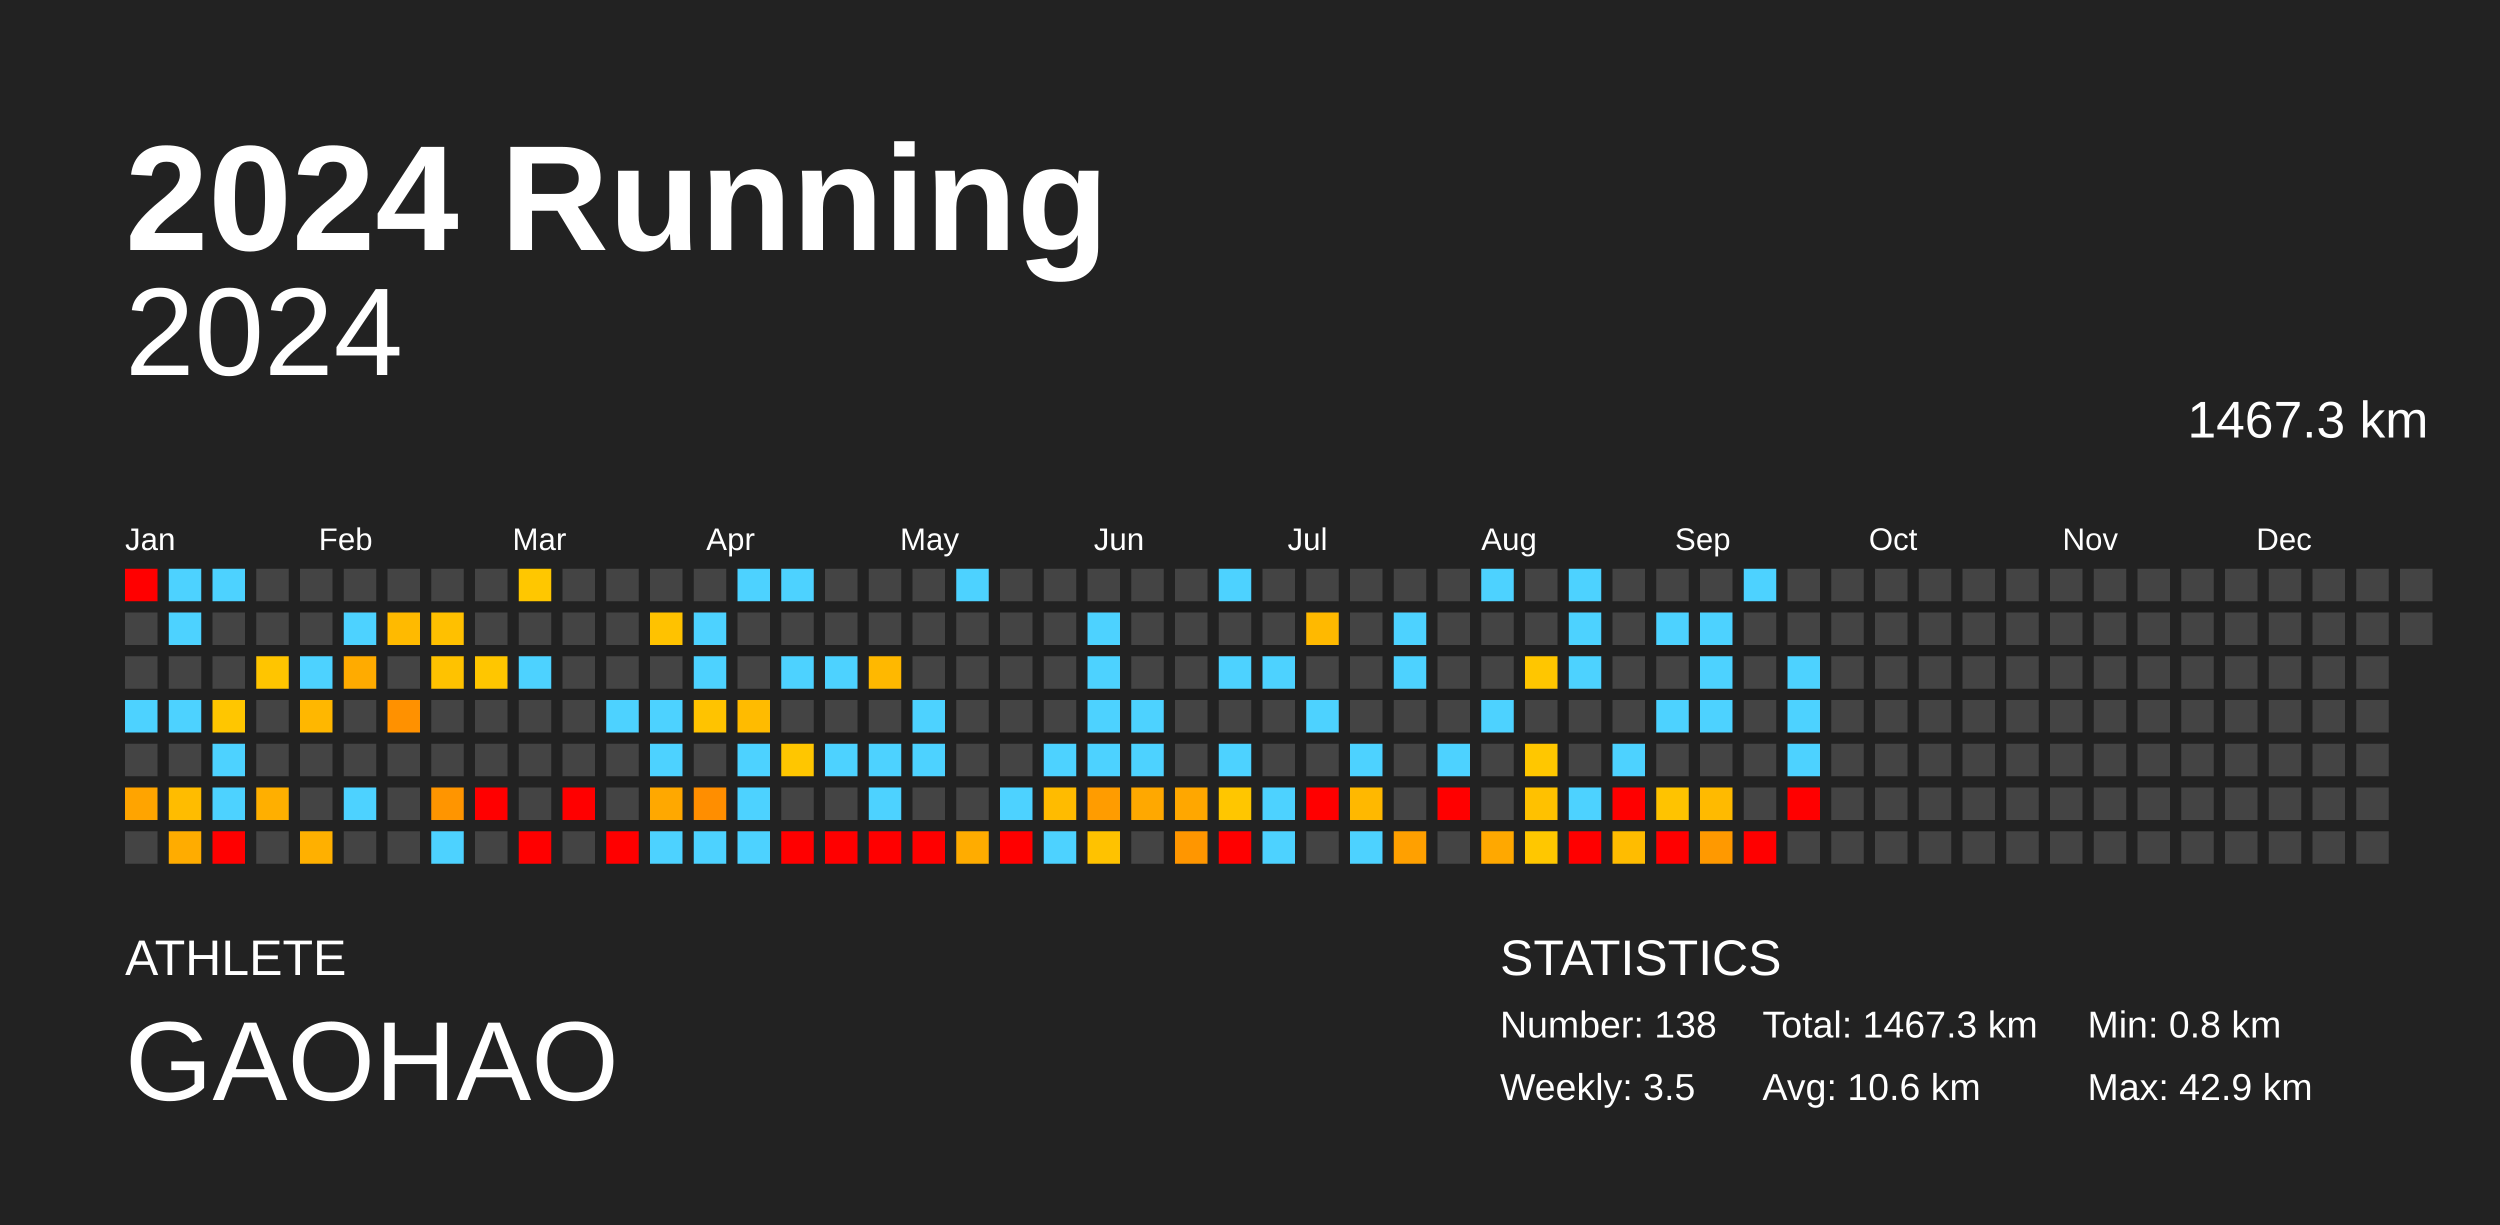
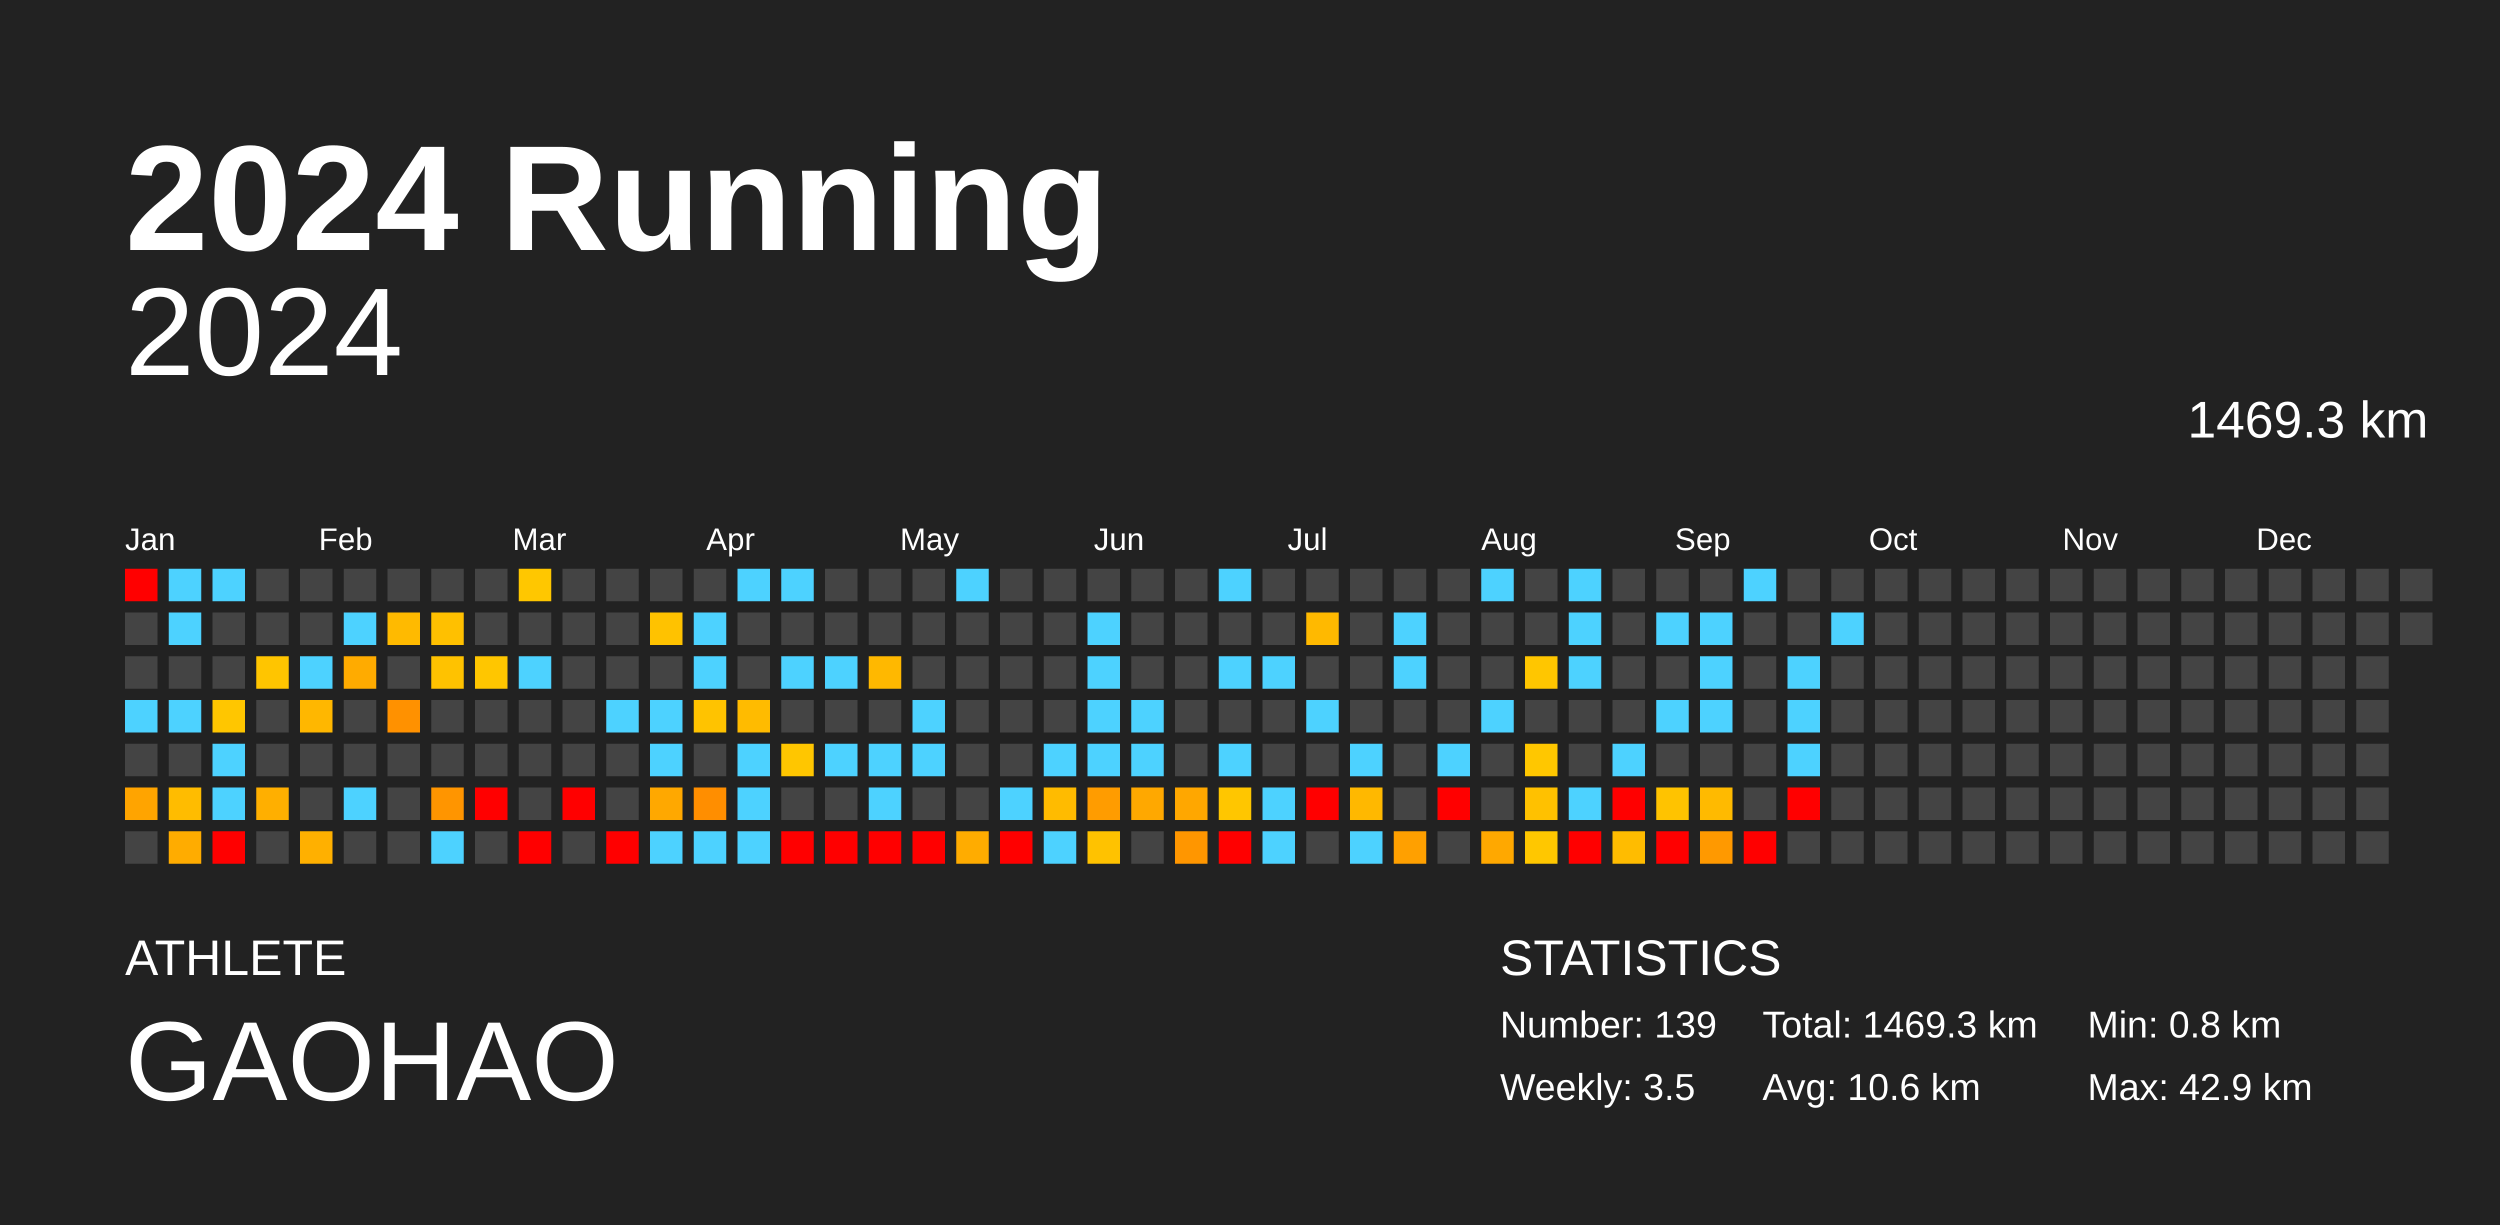
<svg xmlns="http://www.w3.org/2000/svg" baseProfile="full" height="98mm" version="1.1" viewBox="0,0,200,98" width="200mm">
  <defs />
  <rect fill="#222222" height="98" width="200" x="0" y="0" />
  <text fill="#FFFFFF" style="font-size:12px; font-family:Arial; font-weight:bold;" x="10" y="20">2024 Running</text>
  <text fill="#FFFFFF" style="font-size:4px; font-family:Arial" x="10" y="78">ATHLETE</text>
  <text fill="#FFFFFF" style="font-size:9px; font-family:Arial" x="10" y="88">GAOHAO</text>
  <text fill="#FFFFFF" style="font-size:4px; font-family:Arial" x="120" y="78">STATISTICS</text>
-   <text fill="#FFFFFF" style="font-size:3px; font-family:Arial" x="120" y="83">Number: 138</text>
+   <text fill="#FFFFFF" style="font-size:3px; font-family:Arial" x="120" y="83">Number: 139</text>
  <text fill="#FFFFFF" style="font-size:3px; font-family:Arial" x="120" y="88">Weekly: 3.5</text>
-   <text fill="#FFFFFF" style="font-size:3px; font-family:Arial" x="141" y="83">Total: 1467.3 km</text>
+   <text fill="#FFFFFF" style="font-size:3px; font-family:Arial" x="141" y="83">Total: 1469.3 km</text>
  <text fill="#FFFFFF" style="font-size:3px; font-family:Arial" x="141" y="88">Avg: 10.6 km</text>
  <text fill="#FFFFFF" style="font-size:3px; font-family:Arial" x="167" y="83">Min: 0.8 km</text>
  <text fill="#FFFFFF" style="font-size:3px; font-family:Arial" x="167" y="88">Max: 42.9 km</text>
  <text alignment-baseline="hanging" fill="#FFFFFF" style="font-size:10.0px; font-family:Arial;" x="10" y="30">2024</text>
-   <text alignment-baseline="hanging" fill="#FFFFFF" style="font-size:4.125px; font-family:Arial;" x="175" y="35">1467.3 km</text>
+   <text alignment-baseline="hanging" fill="#FFFFFF" style="font-size:4.125px; font-family:Arial;" x="175" y="35">1469.3 km</text>
  <text fill="#FFFFFF" style="font-size:2.5px; font-family:Arial" x="10.0" y="44">Jan</text>
  <text fill="#FFFFFF" style="font-size:2.5px; font-family:Arial" x="25.5" y="44">Feb</text>
  <text fill="#FFFFFF" style="font-size:2.5px; font-family:Arial" x="41.0" y="44">Mar</text>
  <text fill="#FFFFFF" style="font-size:2.5px; font-family:Arial" x="56.5" y="44">Apr</text>
  <text fill="#FFFFFF" style="font-size:2.5px; font-family:Arial" x="72.0" y="44">May</text>
  <text fill="#FFFFFF" style="font-size:2.5px; font-family:Arial" x="87.5" y="44">Jun</text>
  <text fill="#FFFFFF" style="font-size:2.5px; font-family:Arial" x="103.0" y="44">Jul</text>
  <text fill="#FFFFFF" style="font-size:2.5px; font-family:Arial" x="118.5" y="44">Aug</text>
  <text fill="#FFFFFF" style="font-size:2.5px; font-family:Arial" x="134.0" y="44">Sep</text>
  <text fill="#FFFFFF" style="font-size:2.5px; font-family:Arial" x="149.5" y="44">Oct</text>
  <text fill="#FFFFFF" style="font-size:2.5px; font-family:Arial" x="165.0" y="44">Nov</text>
  <text fill="#FFFFFF" style="font-size:2.5px; font-family:Arial" x="180.5" y="44">Dec</text>
  <rect fill="red" height="2.6" width="2.6" x="10.0" y="45.5" />
  <rect fill="#444444" height="2.6" width="2.6" x="10.0" y="49.0" />
  <rect fill="#444444" height="2.6" width="2.6" x="10.0" y="52.5" />
  <rect fill="#4dd2ff" height="2.6" width="2.6" x="10.0" y="56.0" />
  <rect fill="#444444" height="2.6" width="2.6" x="10.0" y="59.5" />
  <rect fill="#ffa400" height="2.6" width="2.6" x="10.0" y="63.0" />
  <rect fill="#444444" height="2.6" width="2.6" x="10.0" y="66.5" />
  <rect fill="#4dd2ff" height="2.6" width="2.6" x="13.5" y="45.5" />
  <rect fill="#4dd2ff" height="2.6" width="2.6" x="13.5" y="49.0" />
  <rect fill="#444444" height="2.6" width="2.6" x="13.5" y="52.5" />
  <rect fill="#4dd2ff" height="2.6" width="2.6" x="13.5" y="56.0" />
  <rect fill="#444444" height="2.6" width="2.6" x="13.5" y="59.5" />
  <rect fill="#ffbc00" height="2.6" width="2.6" x="13.5" y="63.0" />
  <rect fill="#ffac00" height="2.6" width="2.6" x="13.5" y="66.5" />
  <rect fill="#4dd2ff" height="2.6" width="2.6" x="17.0" y="45.5" />
  <rect fill="#444444" height="2.6" width="2.6" x="17.0" y="49.0" />
  <rect fill="#444444" height="2.6" width="2.6" x="17.0" y="52.5" />
  <rect fill="#ffc600" height="2.6" width="2.6" x="17.0" y="56.0" />
  <rect fill="#4dd2ff" height="2.6" width="2.6" x="17.0" y="59.5" />
  <rect fill="#4dd2ff" height="2.6" width="2.6" x="17.0" y="63.0" />
  <rect fill="red" height="2.6" width="2.6" x="17.0" y="66.5" />
  <rect fill="#444444" height="2.6" width="2.6" x="20.5" y="45.5" />
  <rect fill="#444444" height="2.6" width="2.6" x="20.5" y="49.0" />
  <rect fill="#ffc500" height="2.6" width="2.6" x="20.5" y="52.5" />
  <rect fill="#444444" height="2.6" width="2.6" x="20.5" y="56.0" />
  <rect fill="#444444" height="2.6" width="2.6" x="20.5" y="59.5" />
  <rect fill="#ffaf00" height="2.6" width="2.6" x="20.5" y="63.0" />
  <rect fill="#444444" height="2.6" width="2.6" x="20.5" y="66.5" />
  <rect fill="#444444" height="2.6" width="2.6" x="24.0" y="45.5" />
  <rect fill="#444444" height="2.6" width="2.6" x="24.0" y="49.0" />
  <rect fill="#4dd2ff" height="2.6" width="2.6" x="24.0" y="52.5" />
  <rect fill="#ffb700" height="2.6" width="2.6" x="24.0" y="56.0" />
  <rect fill="#444444" height="2.6" width="2.6" x="24.0" y="59.5" />
  <rect fill="#444444" height="2.6" width="2.6" x="24.0" y="63.0" />
  <rect fill="#ffb000" height="2.6" width="2.6" x="24.0" y="66.5" />
  <rect fill="#444444" height="2.6" width="2.6" x="27.5" y="45.5" />
  <rect fill="#4dd2ff" height="2.6" width="2.6" x="27.5" y="49.0" />
  <rect fill="#ffab00" height="2.6" width="2.6" x="27.5" y="52.5" />
  <rect fill="#444444" height="2.6" width="2.6" x="27.5" y="56.0" />
  <rect fill="#444444" height="2.6" width="2.6" x="27.5" y="59.5" />
  <rect fill="#4dd2ff" height="2.6" width="2.6" x="27.5" y="63.0" />
  <rect fill="#444444" height="2.6" width="2.6" x="27.5" y="66.5" />
  <rect fill="#444444" height="2.6" width="2.6" x="31.0" y="45.5" />
  <rect fill="#ffba00" height="2.6" width="2.6" x="31.0" y="49.0" />
  <rect fill="#444444" height="2.6" width="2.6" x="31.0" y="52.5" />
  <rect fill="#ff9100" height="2.6" width="2.6" x="31.0" y="56.0" />
  <rect fill="#444444" height="2.6" width="2.6" x="31.0" y="59.5" />
  <rect fill="#444444" height="2.6" width="2.6" x="31.0" y="63.0" />
  <rect fill="#444444" height="2.6" width="2.6" x="31.0" y="66.5" />
  <rect fill="#444444" height="2.6" width="2.6" x="34.5" y="45.5" />
  <rect fill="#ffc000" height="2.6" width="2.6" x="34.5" y="49.0" />
  <rect fill="#ffc200" height="2.6" width="2.6" x="34.5" y="52.5" />
  <rect fill="#444444" height="2.6" width="2.6" x="34.5" y="56.0" />
  <rect fill="#444444" height="2.6" width="2.6" x="34.5" y="59.5" />
  <rect fill="#ff9500" height="2.6" width="2.6" x="34.5" y="63.0" />
  <rect fill="#4dd2ff" height="2.6" width="2.6" x="34.5" y="66.5" />
  <rect fill="#444444" height="2.6" width="2.6" x="38.0" y="45.5" />
  <rect fill="#444444" height="2.6" width="2.6" x="38.0" y="49.0" />
  <rect fill="#ffc600" height="2.6" width="2.6" x="38.0" y="52.5" />
  <rect fill="#444444" height="2.6" width="2.6" x="38.0" y="56.0" />
  <rect fill="#444444" height="2.6" width="2.6" x="38.0" y="59.5" />
  <rect fill="red" height="2.6" width="2.6" x="38.0" y="63.0" />
  <rect fill="#444444" height="2.6" width="2.6" x="38.0" y="66.5" />
  <rect fill="#ffc700" height="2.6" width="2.6" x="41.5" y="45.5" />
  <rect fill="#444444" height="2.6" width="2.6" x="41.5" y="49.0" />
  <rect fill="#4dd2ff" height="2.6" width="2.6" x="41.5" y="52.5" />
  <rect fill="#444444" height="2.6" width="2.6" x="41.5" y="56.0" />
  <rect fill="#444444" height="2.6" width="2.6" x="41.5" y="59.5" />
  <rect fill="#444444" height="2.6" width="2.6" x="41.5" y="63.0" />
  <rect fill="red" height="2.6" width="2.6" x="41.5" y="66.5" />
  <rect fill="#444444" height="2.6" width="2.6" x="45.0" y="45.5" />
  <rect fill="#444444" height="2.6" width="2.6" x="45.0" y="49.0" />
  <rect fill="#444444" height="2.6" width="2.6" x="45.0" y="52.5" />
  <rect fill="#444444" height="2.6" width="2.6" x="45.0" y="56.0" />
  <rect fill="#444444" height="2.6" width="2.6" x="45.0" y="59.5" />
  <rect fill="red" height="2.6" width="2.6" x="45.0" y="63.0" />
  <rect fill="#444444" height="2.6" width="2.6" x="45.0" y="66.5" />
  <rect fill="#444444" height="2.6" width="2.6" x="48.5" y="45.5" />
  <rect fill="#444444" height="2.6" width="2.6" x="48.5" y="49.0" />
  <rect fill="#444444" height="2.6" width="2.6" x="48.5" y="52.5" />
  <rect fill="#4dd2ff" height="2.6" width="2.6" x="48.5" y="56.0" />
  <rect fill="#444444" height="2.6" width="2.6" x="48.5" y="59.5" />
  <rect fill="#444444" height="2.6" width="2.6" x="48.5" y="63.0" />
  <rect fill="red" height="2.6" width="2.6" x="48.5" y="66.5" />
  <rect fill="#444444" height="2.6" width="2.6" x="52.0" y="45.5" />
  <rect fill="#ffc200" height="2.6" width="2.6" x="52.0" y="49.0" />
  <rect fill="#444444" height="2.6" width="2.6" x="52.0" y="52.5" />
  <rect fill="#4dd2ff" height="2.6" width="2.6" x="52.0" y="56.0" />
  <rect fill="#4dd2ff" height="2.6" width="2.6" x="52.0" y="59.5" />
  <rect fill="#ffa800" height="2.6" width="2.6" x="52.0" y="63.0" />
  <rect fill="#4dd2ff" height="2.6" width="2.6" x="52.0" y="66.5" />
  <rect fill="#444444" height="2.6" width="2.6" x="55.5" y="45.5" />
  <rect fill="#4dd2ff" height="2.6" width="2.6" x="55.5" y="49.0" />
  <rect fill="#4dd2ff" height="2.6" width="2.6" x="55.5" y="52.5" />
  <rect fill="#ffc300" height="2.6" width="2.6" x="55.5" y="56.0" />
  <rect fill="#444444" height="2.6" width="2.6" x="55.5" y="59.5" />
  <rect fill="#ff8e00" height="2.6" width="2.6" x="55.5" y="63.0" />
  <rect fill="#4dd2ff" height="2.6" width="2.6" x="55.5" y="66.5" />
  <rect fill="#4dd2ff" height="2.6" width="2.6" x="59.0" y="45.5" />
  <rect fill="#444444" height="2.6" width="2.6" x="59.0" y="49.0" />
  <rect fill="#444444" height="2.6" width="2.6" x="59.0" y="52.5" />
  <rect fill="#ffbb00" height="2.6" width="2.6" x="59.0" y="56.0" />
  <rect fill="#4dd2ff" height="2.6" width="2.6" x="59.0" y="59.5" />
  <rect fill="#4dd2ff" height="2.6" width="2.6" x="59.0" y="63.0" />
  <rect fill="#4dd2ff" height="2.6" width="2.6" x="59.0" y="66.5" />
  <rect fill="#4dd2ff" height="2.6" width="2.6" x="62.5" y="45.5" />
  <rect fill="#444444" height="2.6" width="2.6" x="62.5" y="49.0" />
  <rect fill="#4dd2ff" height="2.6" width="2.6" x="62.5" y="52.5" />
  <rect fill="#444444" height="2.6" width="2.6" x="62.5" y="56.0" />
  <rect fill="#ffc600" height="2.6" width="2.6" x="62.5" y="59.5" />
  <rect fill="#444444" height="2.6" width="2.6" x="62.5" y="63.0" />
  <rect fill="red" height="2.6" width="2.6" x="62.5" y="66.5" />
  <rect fill="#444444" height="2.6" width="2.6" x="66.0" y="45.5" />
  <rect fill="#444444" height="2.6" width="2.6" x="66.0" y="49.0" />
  <rect fill="#4dd2ff" height="2.6" width="2.6" x="66.0" y="52.5" />
  <rect fill="#444444" height="2.6" width="2.6" x="66.0" y="56.0" />
  <rect fill="#4dd2ff" height="2.6" width="2.6" x="66.0" y="59.5" />
  <rect fill="#444444" height="2.6" width="2.6" x="66.0" y="63.0" />
  <rect fill="red" height="2.6" width="2.6" x="66.0" y="66.5" />
  <rect fill="#444444" height="2.6" width="2.6" x="69.5" y="45.5" />
  <rect fill="#444444" height="2.6" width="2.6" x="69.5" y="49.0" />
  <rect fill="#ffb800" height="2.6" width="2.6" x="69.5" y="52.5" />
  <rect fill="#444444" height="2.6" width="2.6" x="69.5" y="56.0" />
  <rect fill="#4dd2ff" height="2.6" width="2.6" x="69.5" y="59.5" />
  <rect fill="#4dd2ff" height="2.6" width="2.6" x="69.5" y="63.0" />
  <rect fill="red" height="2.6" width="2.6" x="69.5" y="66.5" />
  <rect fill="#444444" height="2.6" width="2.6" x="73.0" y="45.5" />
  <rect fill="#444444" height="2.6" width="2.6" x="73.0" y="49.0" />
  <rect fill="#444444" height="2.6" width="2.6" x="73.0" y="52.5" />
  <rect fill="#4dd2ff" height="2.6" width="2.6" x="73.0" y="56.0" />
  <rect fill="#4dd2ff" height="2.6" width="2.6" x="73.0" y="59.5" />
  <rect fill="#444444" height="2.6" width="2.6" x="73.0" y="63.0" />
  <rect fill="red" height="2.6" width="2.6" x="73.0" y="66.5" />
  <rect fill="#4dd2ff" height="2.6" width="2.6" x="76.5" y="45.5" />
  <rect fill="#444444" height="2.6" width="2.6" x="76.5" y="49.0" />
  <rect fill="#444444" height="2.6" width="2.6" x="76.5" y="52.5" />
  <rect fill="#444444" height="2.6" width="2.6" x="76.5" y="56.0" />
  <rect fill="#444444" height="2.6" width="2.6" x="76.5" y="59.5" />
  <rect fill="#444444" height="2.6" width="2.6" x="76.5" y="63.0" />
  <rect fill="#ffac00" height="2.6" width="2.6" x="76.5" y="66.5" />
  <rect fill="#444444" height="2.6" width="2.6" x="80.0" y="45.5" />
  <rect fill="#444444" height="2.6" width="2.6" x="80.0" y="49.0" />
  <rect fill="#444444" height="2.6" width="2.6" x="80.0" y="52.5" />
  <rect fill="#444444" height="2.6" width="2.6" x="80.0" y="56.0" />
  <rect fill="#444444" height="2.6" width="2.6" x="80.0" y="59.5" />
  <rect fill="#4dd2ff" height="2.6" width="2.6" x="80.0" y="63.0" />
  <rect fill="red" height="2.6" width="2.6" x="80.0" y="66.5" />
  <rect fill="#444444" height="2.6" width="2.6" x="83.5" y="45.5" />
  <rect fill="#444444" height="2.6" width="2.6" x="83.5" y="49.0" />
  <rect fill="#444444" height="2.6" width="2.6" x="83.5" y="52.5" />
  <rect fill="#444444" height="2.6" width="2.6" x="83.5" y="56.0" />
  <rect fill="#4dd2ff" height="2.6" width="2.6" x="83.5" y="59.5" />
  <rect fill="#ffbb00" height="2.6" width="2.6" x="83.5" y="63.0" />
  <rect fill="#4dd2ff" height="2.6" width="2.6" x="83.5" y="66.5" />
  <rect fill="#444444" height="2.6" width="2.6" x="87.0" y="45.5" />
  <rect fill="#4dd2ff" height="2.6" width="2.6" x="87.0" y="49.0" />
  <rect fill="#4dd2ff" height="2.6" width="2.6" x="87.0" y="52.5" />
  <rect fill="#4dd2ff" height="2.6" width="2.6" x="87.0" y="56.0" />
  <rect fill="#4dd2ff" height="2.6" width="2.6" x="87.0" y="59.5" />
  <rect fill="#ff9c00" height="2.6" width="2.6" x="87.0" y="63.0" />
  <rect fill="#ffc200" height="2.6" width="2.6" x="87.0" y="66.5" />
  <rect fill="#444444" height="2.6" width="2.6" x="90.5" y="45.5" />
  <rect fill="#444444" height="2.6" width="2.6" x="90.5" y="49.0" />
  <rect fill="#444444" height="2.6" width="2.6" x="90.5" y="52.5" />
  <rect fill="#4dd2ff" height="2.6" width="2.6" x="90.5" y="56.0" />
  <rect fill="#4dd2ff" height="2.6" width="2.6" x="90.5" y="59.5" />
  <rect fill="#ffa800" height="2.6" width="2.6" x="90.5" y="63.0" />
  <rect fill="#444444" height="2.6" width="2.6" x="90.5" y="66.5" />
  <rect fill="#444444" height="2.6" width="2.6" x="94.0" y="45.5" />
  <rect fill="#444444" height="2.6" width="2.6" x="94.0" y="49.0" />
  <rect fill="#444444" height="2.6" width="2.6" x="94.0" y="52.5" />
  <rect fill="#444444" height="2.6" width="2.6" x="94.0" y="56.0" />
  <rect fill="#444444" height="2.6" width="2.6" x="94.0" y="59.5" />
  <rect fill="#ffa700" height="2.6" width="2.6" x="94.0" y="63.0" />
  <rect fill="#ff9600" height="2.6" width="2.6" x="94.0" y="66.5" />
  <rect fill="#4dd2ff" height="2.6" width="2.6" x="97.5" y="45.5" />
  <rect fill="#444444" height="2.6" width="2.6" x="97.5" y="49.0" />
  <rect fill="#4dd2ff" height="2.6" width="2.6" x="97.5" y="52.5" />
  <rect fill="#444444" height="2.6" width="2.6" x="97.5" y="56.0" />
  <rect fill="#4dd2ff" height="2.6" width="2.6" x="97.5" y="59.5" />
  <rect fill="#ffc600" height="2.6" width="2.6" x="97.5" y="63.0" />
  <rect fill="red" height="2.6" width="2.6" x="97.5" y="66.5" />
  <rect fill="#444444" height="2.6" width="2.6" x="101.0" y="45.5" />
  <rect fill="#444444" height="2.6" width="2.6" x="101.0" y="49.0" />
  <rect fill="#4dd2ff" height="2.6" width="2.6" x="101.0" y="52.5" />
  <rect fill="#444444" height="2.6" width="2.6" x="101.0" y="56.0" />
  <rect fill="#444444" height="2.6" width="2.6" x="101.0" y="59.5" />
  <rect fill="#4dd2ff" height="2.6" width="2.6" x="101.0" y="63.0" />
  <rect fill="#4dd2ff" height="2.6" width="2.6" x="101.0" y="66.5" />
  <rect fill="#444444" height="2.6" width="2.6" x="104.5" y="45.5" />
  <rect fill="#ffb900" height="2.6" width="2.6" x="104.5" y="49.0" />
  <rect fill="#444444" height="2.6" width="2.6" x="104.5" y="52.5" />
  <rect fill="#4dd2ff" height="2.6" width="2.6" x="104.5" y="56.0" />
  <rect fill="#444444" height="2.6" width="2.6" x="104.5" y="59.5" />
  <rect fill="red" height="2.6" width="2.6" x="104.5" y="63.0" />
  <rect fill="#444444" height="2.6" width="2.6" x="104.5" y="66.5" />
  <rect fill="#444444" height="2.6" width="2.6" x="108.0" y="45.5" />
  <rect fill="#444444" height="2.6" width="2.6" x="108.0" y="49.0" />
  <rect fill="#444444" height="2.6" width="2.6" x="108.0" y="52.5" />
  <rect fill="#444444" height="2.6" width="2.6" x="108.0" y="56.0" />
  <rect fill="#4dd2ff" height="2.6" width="2.6" x="108.0" y="59.5" />
  <rect fill="#ffb800" height="2.6" width="2.6" x="108.0" y="63.0" />
  <rect fill="#4dd2ff" height="2.6" width="2.6" x="108.0" y="66.5" />
  <rect fill="#444444" height="2.6" width="2.6" x="111.5" y="45.5" />
  <rect fill="#4dd2ff" height="2.6" width="2.6" x="111.5" y="49.0" />
  <rect fill="#4dd2ff" height="2.6" width="2.6" x="111.5" y="52.5" />
  <rect fill="#444444" height="2.6" width="2.6" x="111.5" y="56.0" />
  <rect fill="#444444" height="2.6" width="2.6" x="111.5" y="59.5" />
  <rect fill="#444444" height="2.6" width="2.6" x="111.5" y="63.0" />
  <rect fill="#ffa000" height="2.6" width="2.6" x="111.5" y="66.5" />
  <rect fill="#444444" height="2.6" width="2.6" x="115.0" y="45.5" />
  <rect fill="#444444" height="2.6" width="2.6" x="115.0" y="49.0" />
  <rect fill="#444444" height="2.6" width="2.6" x="115.0" y="52.5" />
  <rect fill="#444444" height="2.6" width="2.6" x="115.0" y="56.0" />
  <rect fill="#4dd2ff" height="2.6" width="2.6" x="115.0" y="59.5" />
  <rect fill="red" height="2.6" width="2.6" x="115.0" y="63.0" />
  <rect fill="#444444" height="2.6" width="2.6" x="115.0" y="66.5" />
  <rect fill="#4dd2ff" height="2.6" width="2.6" x="118.5" y="45.5" />
  <rect fill="#444444" height="2.6" width="2.6" x="118.5" y="49.0" />
  <rect fill="#444444" height="2.6" width="2.6" x="118.5" y="52.5" />
  <rect fill="#4dd2ff" height="2.6" width="2.6" x="118.5" y="56.0" />
  <rect fill="#444444" height="2.6" width="2.6" x="118.5" y="59.5" />
  <rect fill="#444444" height="2.6" width="2.6" x="118.5" y="63.0" />
  <rect fill="#ffa800" height="2.6" width="2.6" x="118.5" y="66.5" />
  <rect fill="#444444" height="2.6" width="2.6" x="122.0" y="45.5" />
  <rect fill="#444444" height="2.6" width="2.6" x="122.0" y="49.0" />
  <rect fill="#ffc600" height="2.6" width="2.6" x="122.0" y="52.5" />
  <rect fill="#444444" height="2.6" width="2.6" x="122.0" y="56.0" />
  <rect fill="#ffc700" height="2.6" width="2.6" x="122.0" y="59.5" />
  <rect fill="#ffc100" height="2.6" width="2.6" x="122.0" y="63.0" />
  <rect fill="#ffc700" height="2.6" width="2.6" x="122.0" y="66.5" />
  <rect fill="#4dd2ff" height="2.6" width="2.6" x="125.5" y="45.5" />
  <rect fill="#4dd2ff" height="2.6" width="2.6" x="125.5" y="49.0" />
  <rect fill="#4dd2ff" height="2.6" width="2.6" x="125.5" y="52.5" />
  <rect fill="#444444" height="2.6" width="2.6" x="125.5" y="56.0" />
  <rect fill="#444444" height="2.6" width="2.6" x="125.5" y="59.5" />
  <rect fill="#4dd2ff" height="2.6" width="2.6" x="125.5" y="63.0" />
  <rect fill="red" height="2.6" width="2.6" x="125.5" y="66.5" />
  <rect fill="#444444" height="2.6" width="2.6" x="129.0" y="45.5" />
  <rect fill="#444444" height="2.6" width="2.6" x="129.0" y="49.0" />
  <rect fill="#444444" height="2.6" width="2.6" x="129.0" y="52.5" />
  <rect fill="#444444" height="2.6" width="2.6" x="129.0" y="56.0" />
  <rect fill="#4dd2ff" height="2.6" width="2.6" x="129.0" y="59.5" />
  <rect fill="red" height="2.6" width="2.6" x="129.0" y="63.0" />
  <rect fill="#ffbc00" height="2.6" width="2.6" x="129.0" y="66.5" />
  <rect fill="#444444" height="2.6" width="2.6" x="132.5" y="45.5" />
  <rect fill="#4dd2ff" height="2.6" width="2.6" x="132.5" y="49.0" />
  <rect fill="#444444" height="2.6" width="2.6" x="132.5" y="52.5" />
  <rect fill="#4dd2ff" height="2.6" width="2.6" x="132.5" y="56.0" />
  <rect fill="#444444" height="2.6" width="2.6" x="132.5" y="59.5" />
  <rect fill="#ffc300" height="2.6" width="2.6" x="132.5" y="63.0" />
  <rect fill="red" height="2.6" width="2.6" x="132.5" y="66.5" />
  <rect fill="#444444" height="2.6" width="2.6" x="136.0" y="45.5" />
  <rect fill="#4dd2ff" height="2.6" width="2.6" x="136.0" y="49.0" />
  <rect fill="#4dd2ff" height="2.6" width="2.6" x="136.0" y="52.5" />
  <rect fill="#4dd2ff" height="2.6" width="2.6" x="136.0" y="56.0" />
  <rect fill="#444444" height="2.6" width="2.6" x="136.0" y="59.5" />
  <rect fill="#ffba00" height="2.6" width="2.6" x="136.0" y="63.0" />
  <rect fill="#ff9900" height="2.6" width="2.6" x="136.0" y="66.5" />
  <rect fill="#4dd2ff" height="2.6" width="2.6" x="139.5" y="45.5" />
  <rect fill="#444444" height="2.6" width="2.6" x="139.5" y="49.0" />
  <rect fill="#444444" height="2.6" width="2.6" x="139.5" y="52.5" />
  <rect fill="#444444" height="2.6" width="2.6" x="139.5" y="56.0" />
  <rect fill="#444444" height="2.6" width="2.6" x="139.5" y="59.5" />
  <rect fill="#444444" height="2.6" width="2.6" x="139.5" y="63.0" />
  <rect fill="red" height="2.6" width="2.6" x="139.5" y="66.5" />
  <rect fill="#444444" height="2.6" width="2.6" x="143.0" y="45.5" />
  <rect fill="#444444" height="2.6" width="2.6" x="143.0" y="49.0" />
  <rect fill="#4dd2ff" height="2.6" width="2.6" x="143.0" y="52.5" />
  <rect fill="#4dd2ff" height="2.6" width="2.6" x="143.0" y="56.0" />
  <rect fill="#4dd2ff" height="2.6" width="2.6" x="143.0" y="59.5" />
  <rect fill="red" height="2.6" width="2.6" x="143.0" y="63.0" />
  <rect fill="#444444" height="2.6" width="2.6" x="143.0" y="66.5" />
  <rect fill="#444444" height="2.6" width="2.6" x="146.5" y="45.5" />
-   <rect fill="#444444" height="2.6" width="2.6" x="146.5" y="49.0" />
+   <rect fill="#4dd2ff" height="2.6" width="2.6" x="146.5" y="49.0" />
  <rect fill="#444444" height="2.6" width="2.6" x="146.5" y="52.5" />
  <rect fill="#444444" height="2.6" width="2.6" x="146.5" y="56.0" />
  <rect fill="#444444" height="2.6" width="2.6" x="146.5" y="59.5" />
  <rect fill="#444444" height="2.6" width="2.6" x="146.5" y="63.0" />
  <rect fill="#444444" height="2.6" width="2.6" x="146.5" y="66.5" />
  <rect fill="#444444" height="2.6" width="2.6" x="150.0" y="45.5" />
  <rect fill="#444444" height="2.6" width="2.6" x="150.0" y="49.0" />
  <rect fill="#444444" height="2.6" width="2.6" x="150.0" y="52.5" />
  <rect fill="#444444" height="2.6" width="2.6" x="150.0" y="56.0" />
  <rect fill="#444444" height="2.6" width="2.6" x="150.0" y="59.5" />
  <rect fill="#444444" height="2.6" width="2.6" x="150.0" y="63.0" />
  <rect fill="#444444" height="2.6" width="2.6" x="150.0" y="66.5" />
  <rect fill="#444444" height="2.6" width="2.6" x="153.5" y="45.5" />
  <rect fill="#444444" height="2.6" width="2.6" x="153.5" y="49.0" />
  <rect fill="#444444" height="2.6" width="2.6" x="153.5" y="52.5" />
  <rect fill="#444444" height="2.6" width="2.6" x="153.5" y="56.0" />
  <rect fill="#444444" height="2.6" width="2.6" x="153.5" y="59.5" />
  <rect fill="#444444" height="2.6" width="2.6" x="153.5" y="63.0" />
  <rect fill="#444444" height="2.6" width="2.6" x="153.5" y="66.5" />
  <rect fill="#444444" height="2.6" width="2.6" x="157.0" y="45.5" />
  <rect fill="#444444" height="2.6" width="2.6" x="157.0" y="49.0" />
  <rect fill="#444444" height="2.6" width="2.6" x="157.0" y="52.5" />
  <rect fill="#444444" height="2.6" width="2.6" x="157.0" y="56.0" />
  <rect fill="#444444" height="2.6" width="2.6" x="157.0" y="59.5" />
  <rect fill="#444444" height="2.6" width="2.6" x="157.0" y="63.0" />
  <rect fill="#444444" height="2.6" width="2.6" x="157.0" y="66.5" />
  <rect fill="#444444" height="2.6" width="2.6" x="160.5" y="45.5" />
  <rect fill="#444444" height="2.6" width="2.6" x="160.5" y="49.0" />
  <rect fill="#444444" height="2.6" width="2.6" x="160.5" y="52.5" />
  <rect fill="#444444" height="2.6" width="2.6" x="160.5" y="56.0" />
  <rect fill="#444444" height="2.6" width="2.6" x="160.5" y="59.5" />
  <rect fill="#444444" height="2.6" width="2.6" x="160.5" y="63.0" />
  <rect fill="#444444" height="2.6" width="2.6" x="160.5" y="66.5" />
  <rect fill="#444444" height="2.6" width="2.6" x="164.0" y="45.5" />
  <rect fill="#444444" height="2.6" width="2.6" x="164.0" y="49.0" />
  <rect fill="#444444" height="2.6" width="2.6" x="164.0" y="52.5" />
  <rect fill="#444444" height="2.6" width="2.6" x="164.0" y="56.0" />
  <rect fill="#444444" height="2.6" width="2.6" x="164.0" y="59.5" />
  <rect fill="#444444" height="2.6" width="2.6" x="164.0" y="63.0" />
  <rect fill="#444444" height="2.6" width="2.6" x="164.0" y="66.5" />
  <rect fill="#444444" height="2.6" width="2.6" x="167.5" y="45.5" />
  <rect fill="#444444" height="2.6" width="2.6" x="167.5" y="49.0" />
  <rect fill="#444444" height="2.6" width="2.6" x="167.5" y="52.5" />
  <rect fill="#444444" height="2.6" width="2.6" x="167.5" y="56.0" />
  <rect fill="#444444" height="2.6" width="2.6" x="167.5" y="59.5" />
  <rect fill="#444444" height="2.6" width="2.6" x="167.5" y="63.0" />
  <rect fill="#444444" height="2.6" width="2.6" x="167.5" y="66.5" />
  <rect fill="#444444" height="2.6" width="2.6" x="171.0" y="45.5" />
  <rect fill="#444444" height="2.6" width="2.6" x="171.0" y="49.0" />
  <rect fill="#444444" height="2.6" width="2.6" x="171.0" y="52.5" />
  <rect fill="#444444" height="2.6" width="2.6" x="171.0" y="56.0" />
  <rect fill="#444444" height="2.6" width="2.6" x="171.0" y="59.5" />
  <rect fill="#444444" height="2.6" width="2.6" x="171.0" y="63.0" />
  <rect fill="#444444" height="2.6" width="2.6" x="171.0" y="66.5" />
  <rect fill="#444444" height="2.6" width="2.6" x="174.5" y="45.5" />
  <rect fill="#444444" height="2.6" width="2.6" x="174.5" y="49.0" />
  <rect fill="#444444" height="2.6" width="2.6" x="174.5" y="52.5" />
  <rect fill="#444444" height="2.6" width="2.6" x="174.5" y="56.0" />
  <rect fill="#444444" height="2.6" width="2.6" x="174.5" y="59.5" />
  <rect fill="#444444" height="2.6" width="2.6" x="174.5" y="63.0" />
  <rect fill="#444444" height="2.6" width="2.6" x="174.5" y="66.5" />
  <rect fill="#444444" height="2.6" width="2.6" x="178.0" y="45.5" />
  <rect fill="#444444" height="2.6" width="2.6" x="178.0" y="49.0" />
  <rect fill="#444444" height="2.6" width="2.6" x="178.0" y="52.5" />
  <rect fill="#444444" height="2.6" width="2.6" x="178.0" y="56.0" />
  <rect fill="#444444" height="2.6" width="2.6" x="178.0" y="59.5" />
  <rect fill="#444444" height="2.6" width="2.6" x="178.0" y="63.0" />
  <rect fill="#444444" height="2.6" width="2.6" x="178.0" y="66.5" />
  <rect fill="#444444" height="2.6" width="2.6" x="181.5" y="45.5" />
  <rect fill="#444444" height="2.6" width="2.6" x="181.5" y="49.0" />
  <rect fill="#444444" height="2.6" width="2.6" x="181.5" y="52.5" />
  <rect fill="#444444" height="2.6" width="2.6" x="181.5" y="56.0" />
  <rect fill="#444444" height="2.6" width="2.6" x="181.5" y="59.5" />
  <rect fill="#444444" height="2.6" width="2.6" x="181.5" y="63.0" />
  <rect fill="#444444" height="2.6" width="2.6" x="181.5" y="66.5" />
  <rect fill="#444444" height="2.6" width="2.6" x="185.0" y="45.5" />
  <rect fill="#444444" height="2.6" width="2.6" x="185.0" y="49.0" />
  <rect fill="#444444" height="2.6" width="2.6" x="185.0" y="52.5" />
  <rect fill="#444444" height="2.6" width="2.6" x="185.0" y="56.0" />
  <rect fill="#444444" height="2.6" width="2.6" x="185.0" y="59.5" />
  <rect fill="#444444" height="2.6" width="2.6" x="185.0" y="63.0" />
  <rect fill="#444444" height="2.6" width="2.6" x="185.0" y="66.5" />
  <rect fill="#444444" height="2.6" width="2.6" x="188.5" y="45.5" />
  <rect fill="#444444" height="2.6" width="2.6" x="188.5" y="49.0" />
  <rect fill="#444444" height="2.6" width="2.6" x="188.5" y="52.5" />
  <rect fill="#444444" height="2.6" width="2.6" x="188.5" y="56.0" />
  <rect fill="#444444" height="2.6" width="2.6" x="188.5" y="59.5" />
  <rect fill="#444444" height="2.6" width="2.6" x="188.5" y="63.0" />
  <rect fill="#444444" height="2.6" width="2.6" x="188.5" y="66.5" />
  <rect fill="#444444" height="2.6" width="2.6" x="192.0" y="45.5" />
  <rect fill="#444444" height="2.6" width="2.6" x="192.0" y="49.0" />
</svg>
